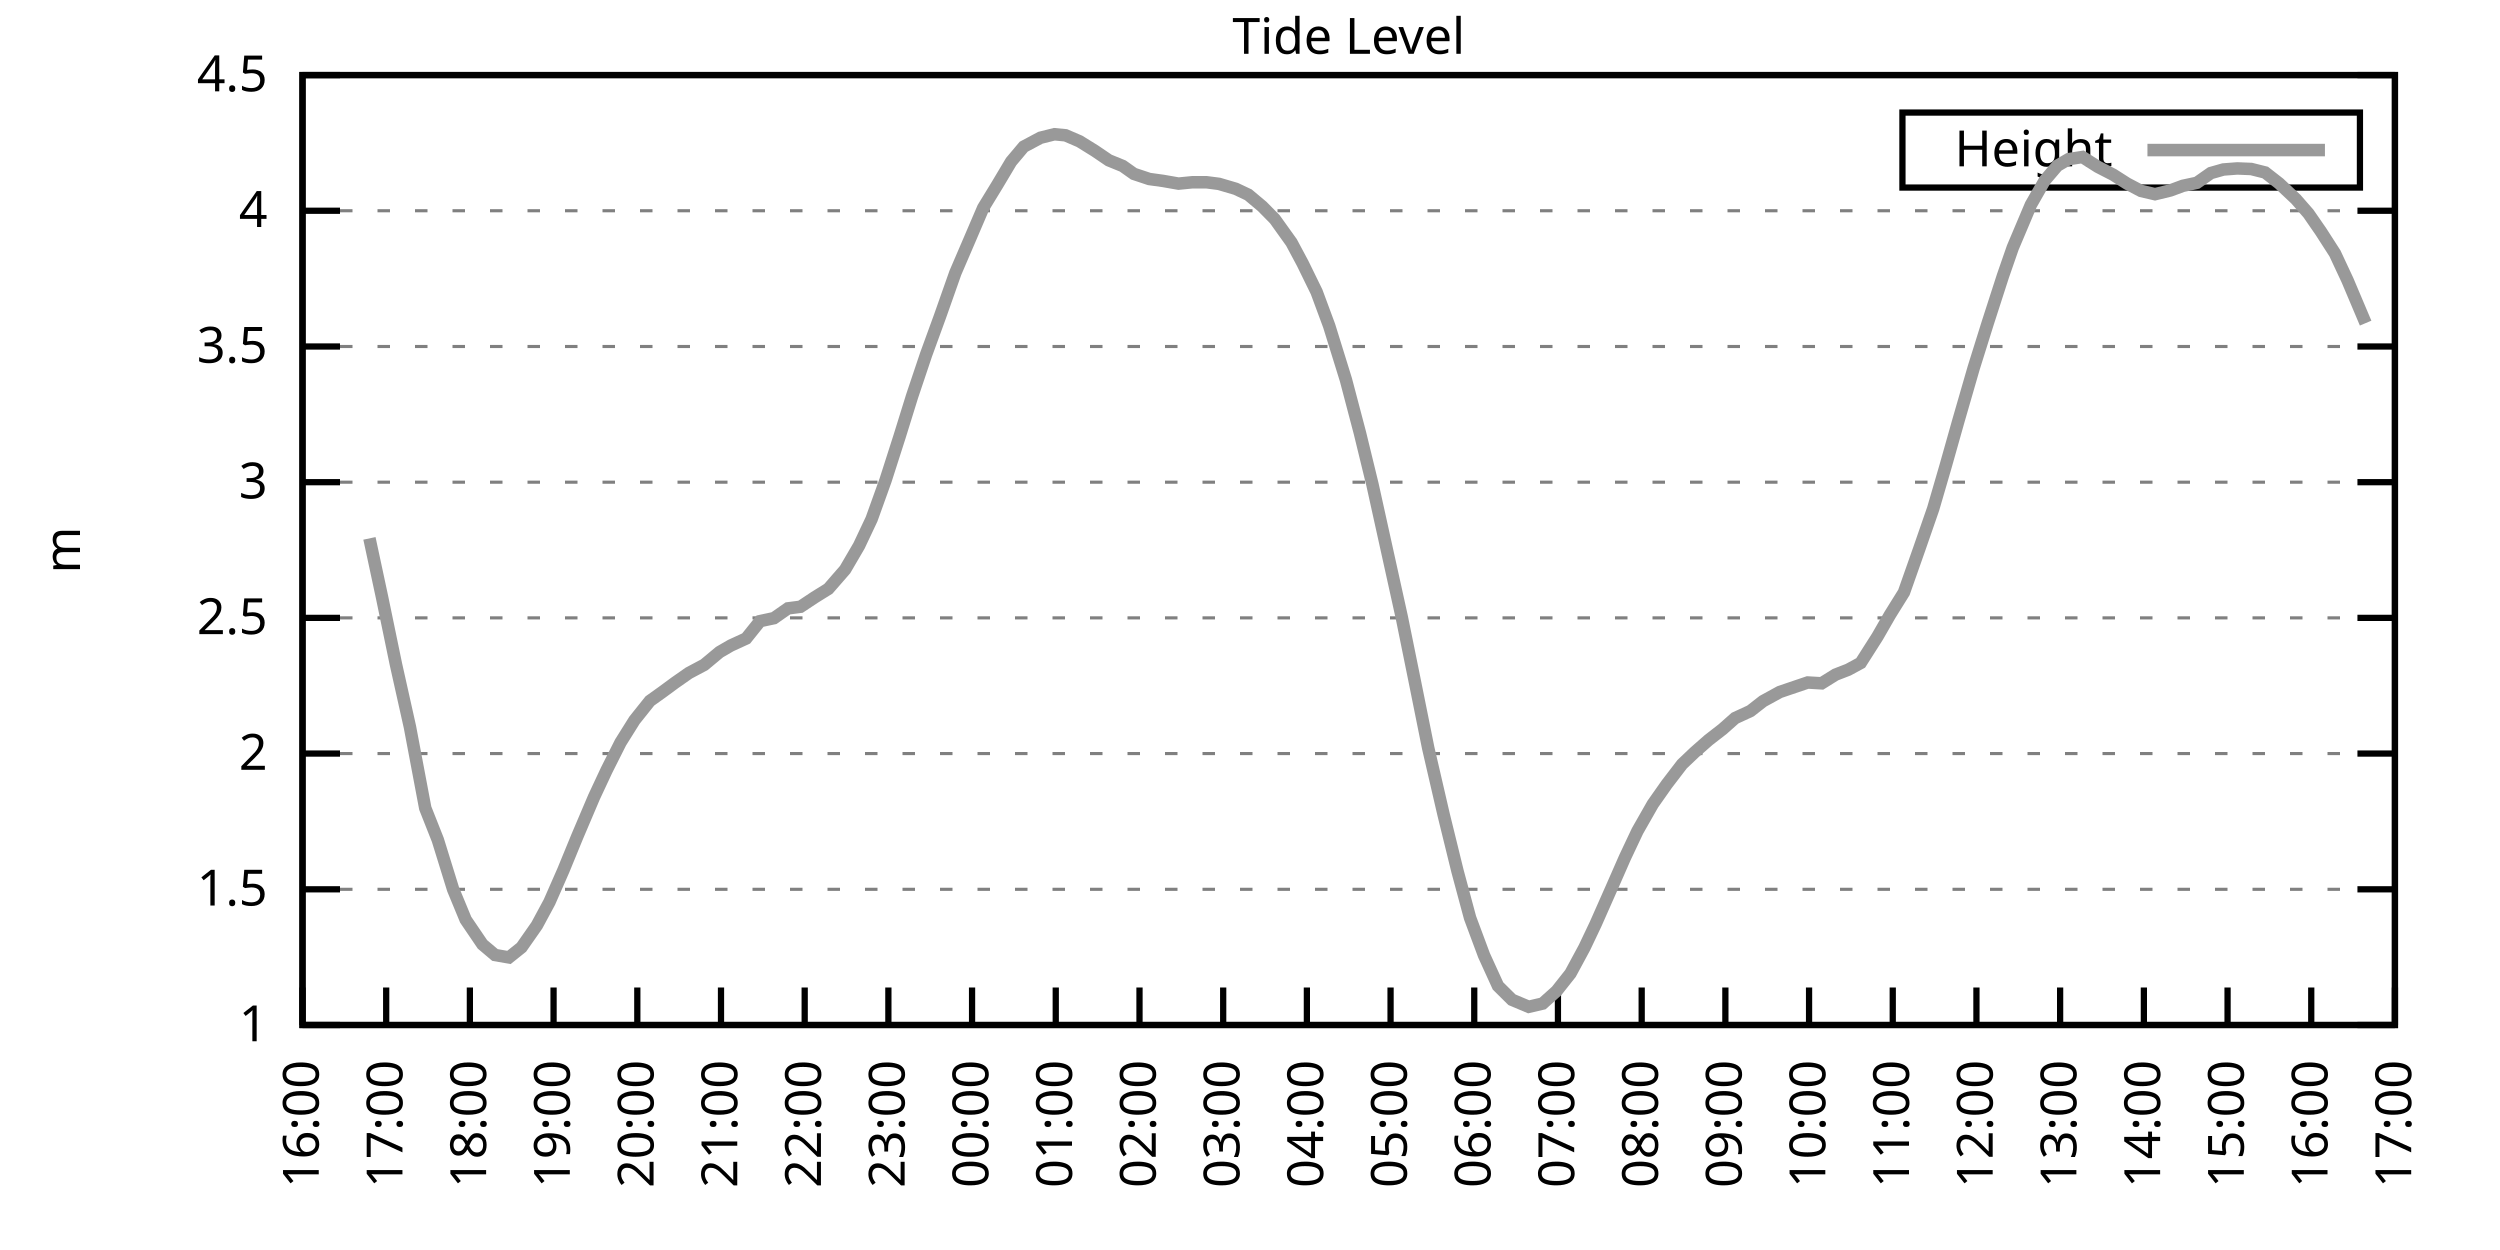
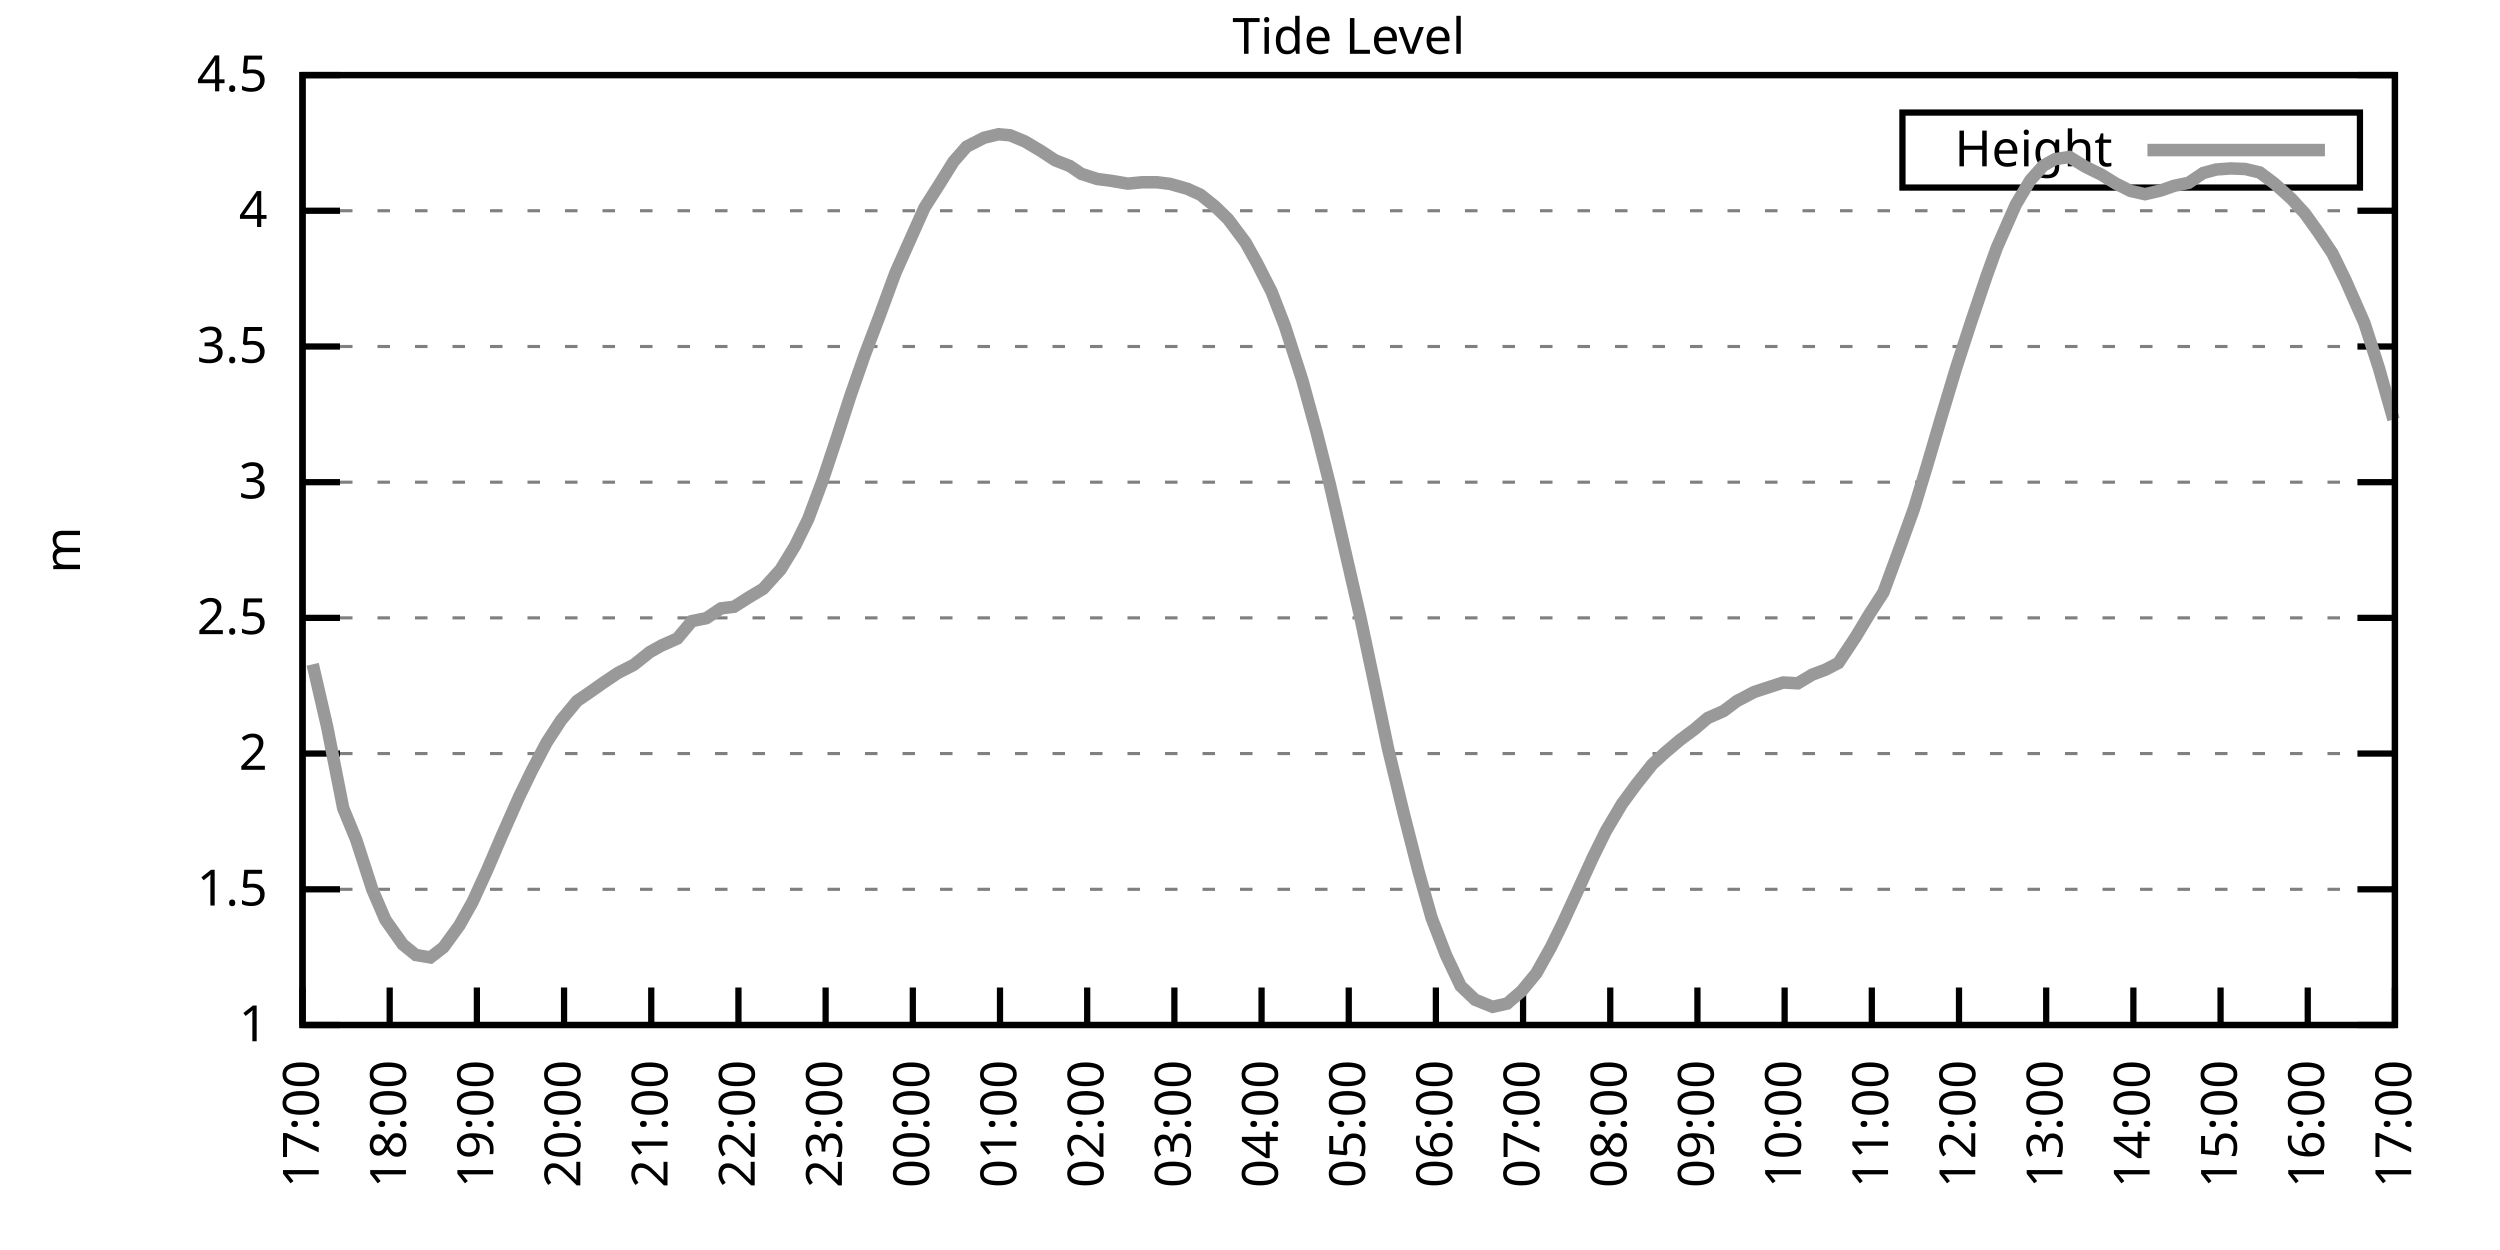
<svg xmlns="http://www.w3.org/2000/svg" xmlns:xlink="http://www.w3.org/1999/xlink" width="400" height="200" viewBox="0 0 400 200">
  <g id="gnuplot_canvas">
    <rect x="0" y="0" width="400" height="200" fill="none" />
    <defs>
      <circle id="gpDot" r="0.5" stroke-width="0.5" stroke="currentColor" />
      <path id="gpPt0" stroke-width="0.333" stroke="currentColor" d="M-1,0 h2 M0,-1 v2" />
      <path id="gpPt1" stroke-width="0.333" stroke="currentColor" d="M-1,-1 L1,1 M1,-1 L-1,1" />
      <path id="gpPt2" stroke-width="0.333" stroke="currentColor" d="M-1,0 L1,0 M0,-1 L0,1 M-1,-1 L1,1 M-1,1 L1,-1" />
      <rect id="gpPt3" stroke-width="0.333" stroke="currentColor" x="-1" y="-1" width="2" height="2" />
      <rect id="gpPt4" stroke-width="0.333" stroke="currentColor" fill="currentColor" x="-1" y="-1" width="2" height="2" />
      <circle id="gpPt5" stroke-width="0.333" stroke="currentColor" cx="0" cy="0" r="1" />
      <use xlink:href="#gpPt5" id="gpPt6" fill="currentColor" stroke="none" />
      <path id="gpPt7" stroke-width="0.333" stroke="currentColor" d="M0,-1.33 L-1.33,0.67 L1.33,0.67 z" />
      <use xlink:href="#gpPt7" id="gpPt8" fill="currentColor" stroke="none" />
      <use xlink:href="#gpPt7" id="gpPt9" stroke="currentColor" transform="rotate(180)" />
      <use xlink:href="#gpPt9" id="gpPt10" fill="currentColor" stroke="none" />
      <use xlink:href="#gpPt3" id="gpPt11" stroke="currentColor" transform="rotate(45)" />
      <use xlink:href="#gpPt11" id="gpPt12" fill="currentColor" stroke="none" />
      <path id="gpPt13" stroke-width="0.333" stroke="currentColor" d="M0,1.330 L1.265,0.411 L0.782,-1.067 L-0.782,-1.076 L-1.265,0.411 z" />
      <use xlink:href="#gpPt13" id="gpPt14" fill="currentColor" stroke="none" />
      <filter id="textbox" filterUnits="objectBoundingBox" x="0" y="0" height="1" width="1">
        <feFlood flood-color="white" flood-opacity="1" result="bgnd" />
        <feComposite in="SourceGraphic" in2="bgnd" operator="atop" />
      </filter>
      <filter id="greybox" filterUnits="objectBoundingBox" x="0" y="0" height="1" width="1">
        <feFlood flood-color="lightgrey" flood-opacity="1" result="grey" />
        <feComposite in="SourceGraphic" in2="grey" operator="atop" />
      </filter>
    </defs>
    <g fill="none" color="white" stroke="currentColor" stroke-width="1.00" stroke-linecap="butt" stroke-linejoin="miter">
</g>
    <g fill="none" color="black" stroke="currentColor" stroke-width="1.00" stroke-linecap="butt" stroke-linejoin="miter">
      <g stroke="none" shape-rendering="crispEdges">
        <polygon fill="rgb(255, 255, 255)" points="48.40,164.00 383.18,164.00 383.18,12.02 48.40,12.02 " />
      </g>
    </g>
    <g fill="none" color="black" stroke="currentColor" stroke-width="1.00" stroke-linecap="butt" stroke-linejoin="miter">
</g>
    <g fill="none" color="black" stroke="black" stroke-width="0.50" stroke-linecap="butt" stroke-linejoin="miter">
</g>
    <g fill="none" color="gray" stroke="currentColor" stroke-width="0.50" stroke-linecap="butt" stroke-linejoin="miter">
      <path stroke="gray" stroke-dasharray="2,4" class="gridline" d="M48.40,164.00 L383.19,164.00  " />
    </g>
    <g fill="none" color="gray" stroke="gray" stroke-width="1.00" stroke-linecap="butt" stroke-linejoin="miter">
</g>
    <g fill="none" color="black" stroke="currentColor" stroke-width="1.00" stroke-linecap="butt" stroke-linejoin="miter">
      <path stroke="black" d="M48.40,164.00 L54.40,164.00 M383.19,164.00 L377.19,164.00  " />
      <g transform="translate(42.80,166.60)" stroke="none" fill="black" font-family="Sans" font-size="8.00" text-anchor="end">
        <text>
          <tspan font-family="Sans"> 1</tspan>
        </text>
      </g>
    </g>
    <g fill="none" color="black" stroke="currentColor" stroke-width="1.00" stroke-linecap="butt" stroke-linejoin="miter">
</g>
    <g fill="none" color="black" stroke="black" stroke-width="0.50" stroke-linecap="butt" stroke-linejoin="miter">
</g>
    <g fill="none" color="gray" stroke="currentColor" stroke-width="0.50" stroke-linecap="butt" stroke-linejoin="miter">
      <path stroke="gray" stroke-dasharray="2,4" class="gridline" d="M48.40,142.29 L383.19,142.29  " />
    </g>
    <g fill="none" color="gray" stroke="gray" stroke-width="1.00" stroke-linecap="butt" stroke-linejoin="miter">
</g>
    <g fill="none" color="black" stroke="currentColor" stroke-width="1.00" stroke-linecap="butt" stroke-linejoin="miter">
      <path stroke="black" d="M48.40,142.29 L54.40,142.29 M383.19,142.29 L377.19,142.29  " />
      <g transform="translate(42.80,144.89)" stroke="none" fill="black" font-family="Sans" font-size="8.00" text-anchor="end">
        <text>
          <tspan font-family="Sans"> 1.5</tspan>
        </text>
      </g>
    </g>
    <g fill="none" color="black" stroke="currentColor" stroke-width="1.00" stroke-linecap="butt" stroke-linejoin="miter">
</g>
    <g fill="none" color="black" stroke="black" stroke-width="0.50" stroke-linecap="butt" stroke-linejoin="miter">
</g>
    <g fill="none" color="gray" stroke="currentColor" stroke-width="0.50" stroke-linecap="butt" stroke-linejoin="miter">
      <path stroke="gray" stroke-dasharray="2,4" class="gridline" d="M48.40,120.57 L383.19,120.57  " />
    </g>
    <g fill="none" color="gray" stroke="gray" stroke-width="1.00" stroke-linecap="butt" stroke-linejoin="miter">
</g>
    <g fill="none" color="black" stroke="currentColor" stroke-width="1.00" stroke-linecap="butt" stroke-linejoin="miter">
      <path stroke="black" d="M48.40,120.57 L54.40,120.57 M383.19,120.57 L377.19,120.57  " />
      <g transform="translate(42.80,123.17)" stroke="none" fill="black" font-family="Sans" font-size="8.00" text-anchor="end">
        <text>
          <tspan font-family="Sans"> 2</tspan>
        </text>
      </g>
    </g>
    <g fill="none" color="black" stroke="currentColor" stroke-width="1.00" stroke-linecap="butt" stroke-linejoin="miter">
</g>
    <g fill="none" color="black" stroke="black" stroke-width="0.50" stroke-linecap="butt" stroke-linejoin="miter">
</g>
    <g fill="none" color="gray" stroke="currentColor" stroke-width="0.50" stroke-linecap="butt" stroke-linejoin="miter">
      <path stroke="gray" stroke-dasharray="2,4" class="gridline" d="M48.40,98.86 L383.19,98.86  " />
    </g>
    <g fill="none" color="gray" stroke="gray" stroke-width="1.00" stroke-linecap="butt" stroke-linejoin="miter">
</g>
    <g fill="none" color="black" stroke="currentColor" stroke-width="1.00" stroke-linecap="butt" stroke-linejoin="miter">
      <path stroke="black" d="M48.40,98.86 L54.40,98.86 M383.19,98.86 L377.19,98.86  " />
      <g transform="translate(42.80,101.46)" stroke="none" fill="black" font-family="Sans" font-size="8.00" text-anchor="end">
        <text>
          <tspan font-family="Sans"> 2.5</tspan>
        </text>
      </g>
    </g>
    <g fill="none" color="black" stroke="currentColor" stroke-width="1.00" stroke-linecap="butt" stroke-linejoin="miter">
</g>
    <g fill="none" color="black" stroke="black" stroke-width="0.50" stroke-linecap="butt" stroke-linejoin="miter">
</g>
    <g fill="none" color="gray" stroke="currentColor" stroke-width="0.50" stroke-linecap="butt" stroke-linejoin="miter">
      <path stroke="gray" stroke-dasharray="2,4" class="gridline" d="M48.40,77.15 L383.19,77.15  " />
    </g>
    <g fill="none" color="gray" stroke="gray" stroke-width="1.00" stroke-linecap="butt" stroke-linejoin="miter">
</g>
    <g fill="none" color="black" stroke="currentColor" stroke-width="1.00" stroke-linecap="butt" stroke-linejoin="miter">
      <path stroke="black" d="M48.40,77.15 L54.40,77.15 M383.19,77.15 L377.19,77.15  " />
      <g transform="translate(42.80,79.75)" stroke="none" fill="black" font-family="Sans" font-size="8.00" text-anchor="end">
        <text>
          <tspan font-family="Sans"> 3</tspan>
        </text>
      </g>
    </g>
    <g fill="none" color="black" stroke="currentColor" stroke-width="1.00" stroke-linecap="butt" stroke-linejoin="miter">
</g>
    <g fill="none" color="black" stroke="black" stroke-width="0.50" stroke-linecap="butt" stroke-linejoin="miter">
</g>
    <g fill="none" color="gray" stroke="currentColor" stroke-width="0.50" stroke-linecap="butt" stroke-linejoin="miter">
      <path stroke="gray" stroke-dasharray="2,4" class="gridline" d="M48.40,55.44 L383.19,55.44  " />
    </g>
    <g fill="none" color="gray" stroke="gray" stroke-width="1.00" stroke-linecap="butt" stroke-linejoin="miter">
</g>
    <g fill="none" color="black" stroke="currentColor" stroke-width="1.00" stroke-linecap="butt" stroke-linejoin="miter">
      <path stroke="black" d="M48.40,55.44 L54.40,55.44 M383.19,55.44 L377.19,55.44  " />
      <g transform="translate(42.80,58.04)" stroke="none" fill="black" font-family="Sans" font-size="8.00" text-anchor="end">
        <text>
          <tspan font-family="Sans"> 3.5</tspan>
        </text>
      </g>
    </g>
    <g fill="none" color="black" stroke="currentColor" stroke-width="1.00" stroke-linecap="butt" stroke-linejoin="miter">
</g>
    <g fill="none" color="black" stroke="black" stroke-width="0.50" stroke-linecap="butt" stroke-linejoin="miter">
</g>
    <g fill="none" color="gray" stroke="currentColor" stroke-width="0.50" stroke-linecap="butt" stroke-linejoin="miter">
      <path stroke="gray" stroke-dasharray="2,4" class="gridline" d="M48.40,33.72 L383.19,33.72  " />
    </g>
    <g fill="none" color="gray" stroke="gray" stroke-width="1.00" stroke-linecap="butt" stroke-linejoin="miter">
</g>
    <g fill="none" color="black" stroke="currentColor" stroke-width="1.00" stroke-linecap="butt" stroke-linejoin="miter">
      <path stroke="black" d="M48.40,33.72 L54.40,33.72 M383.19,33.72 L377.19,33.72  " />
      <g transform="translate(42.80,36.32)" stroke="none" fill="black" font-family="Sans" font-size="8.00" text-anchor="end">
        <text>
          <tspan font-family="Sans"> 4</tspan>
        </text>
      </g>
    </g>
    <g fill="none" color="black" stroke="currentColor" stroke-width="1.00" stroke-linecap="butt" stroke-linejoin="miter">
</g>
    <g fill="none" color="black" stroke="black" stroke-width="0.50" stroke-linecap="butt" stroke-linejoin="miter">
</g>
    <g fill="none" color="gray" stroke="currentColor" stroke-width="0.50" stroke-linecap="butt" stroke-linejoin="miter">
      <path stroke="gray" stroke-dasharray="2,4" class="gridline" d="M48.40,12.01 L383.19,12.01  " />
    </g>
    <g fill="none" color="gray" stroke="gray" stroke-width="1.00" stroke-linecap="butt" stroke-linejoin="miter">
</g>
    <g fill="none" color="black" stroke="currentColor" stroke-width="1.00" stroke-linecap="butt" stroke-linejoin="miter">
      <path stroke="black" d="M48.40,12.01 L54.40,12.01 M383.19,12.01 L377.19,12.01  " />
      <g transform="translate(42.80,14.61)" stroke="none" fill="black" font-family="Sans" font-size="8.00" text-anchor="end">
        <text>
          <tspan font-family="Sans"> 4.5</tspan>
        </text>
      </g>
    </g>
    <g fill="none" color="black" stroke="currentColor" stroke-width="1.00" stroke-linecap="butt" stroke-linejoin="miter">
      <path stroke="black" d="M48.40,164.00 L48.40,158.00  " />
      <g transform="translate(51.00,169.60) rotate(270.00)" stroke="none" fill="black" font-family="Sans" font-size="8.00" text-anchor="end">
        <text>
-           <tspan font-family="Sans">16:00</tspan>
-         </text>
-       </g>
-     </g>
-     <g fill="none" color="black" stroke="currentColor" stroke-width="1.00" stroke-linecap="butt" stroke-linejoin="miter">
-       <path stroke="black" d="M61.79,164.00 L61.79,158.00  " />
-       <g transform="translate(64.39,169.60) rotate(270.00)" stroke="none" fill="black" font-family="Sans" font-size="8.00" text-anchor="end">
-         <text>
          <tspan font-family="Sans">17:00</tspan>
        </text>
      </g>
    </g>
    <g fill="none" color="black" stroke="currentColor" stroke-width="1.00" stroke-linecap="butt" stroke-linejoin="miter">
-       <path stroke="black" d="M75.18,164.00 L75.18,158.00  " />
-       <g transform="translate(77.78,169.60) rotate(270.00)" stroke="none" fill="black" font-family="Sans" font-size="8.00" text-anchor="end">
+       <path stroke="black" d="M62.35,164.00 L62.35,158.00  " />
+       <g transform="translate(64.95,169.60) rotate(270.00)" stroke="none" fill="black" font-family="Sans" font-size="8.00" text-anchor="end">
        <text>
          <tspan font-family="Sans">18:00</tspan>
        </text>
      </g>
    </g>
    <g fill="none" color="black" stroke="currentColor" stroke-width="1.00" stroke-linecap="butt" stroke-linejoin="miter">
-       <path stroke="black" d="M88.57,164.00 L88.57,158.00  " />
-       <g transform="translate(91.17,169.60) rotate(270.00)" stroke="none" fill="black" font-family="Sans" font-size="8.00" text-anchor="end">
+       <path stroke="black" d="M76.30,164.00 L76.30,158.00  " />
+       <g transform="translate(78.90,169.60) rotate(270.00)" stroke="none" fill="black" font-family="Sans" font-size="8.00" text-anchor="end">
        <text>
          <tspan font-family="Sans">19:00</tspan>
        </text>
      </g>
    </g>
    <g fill="none" color="black" stroke="currentColor" stroke-width="1.00" stroke-linecap="butt" stroke-linejoin="miter">
-       <path stroke="black" d="M101.97,164.00 L101.97,158.00  " />
-       <g transform="translate(104.57,169.60) rotate(270.00)" stroke="none" fill="black" font-family="Sans" font-size="8.00" text-anchor="end">
+       <path stroke="black" d="M90.25,164.00 L90.25,158.00  " />
+       <g transform="translate(92.85,169.60) rotate(270.00)" stroke="none" fill="black" font-family="Sans" font-size="8.00" text-anchor="end">
        <text>
          <tspan font-family="Sans">20:00</tspan>
        </text>
      </g>
    </g>
    <g fill="none" color="black" stroke="currentColor" stroke-width="1.00" stroke-linecap="butt" stroke-linejoin="miter">
-       <path stroke="black" d="M115.36,164.00 L115.36,158.00  " />
-       <g transform="translate(117.96,169.60) rotate(270.00)" stroke="none" fill="black" font-family="Sans" font-size="8.00" text-anchor="end">
+       <path stroke="black" d="M104.20,164.00 L104.20,158.00  " />
+       <g transform="translate(106.80,169.60) rotate(270.00)" stroke="none" fill="black" font-family="Sans" font-size="8.00" text-anchor="end">
        <text>
          <tspan font-family="Sans">21:00</tspan>
        </text>
      </g>
    </g>
    <g fill="none" color="black" stroke="currentColor" stroke-width="1.00" stroke-linecap="butt" stroke-linejoin="miter">
-       <path stroke="black" d="M128.75,164.00 L128.75,158.00  " />
-       <g transform="translate(131.35,169.60) rotate(270.00)" stroke="none" fill="black" font-family="Sans" font-size="8.00" text-anchor="end">
+       <path stroke="black" d="M118.15,164.00 L118.15,158.00  " />
+       <g transform="translate(120.75,169.60) rotate(270.00)" stroke="none" fill="black" font-family="Sans" font-size="8.00" text-anchor="end">
        <text>
          <tspan font-family="Sans">22:00</tspan>
        </text>
      </g>
    </g>
    <g fill="none" color="black" stroke="currentColor" stroke-width="1.00" stroke-linecap="butt" stroke-linejoin="miter">
-       <path stroke="black" d="M142.14,164.00 L142.14,158.00  " />
-       <g transform="translate(144.74,169.60) rotate(270.00)" stroke="none" fill="black" font-family="Sans" font-size="8.00" text-anchor="end">
+       <path stroke="black" d="M132.10,164.00 L132.10,158.00  " />
+       <g transform="translate(134.70,169.60) rotate(270.00)" stroke="none" fill="black" font-family="Sans" font-size="8.00" text-anchor="end">
        <text>
          <tspan font-family="Sans">23:00</tspan>
        </text>
      </g>
    </g>
    <g fill="none" color="black" stroke="currentColor" stroke-width="1.00" stroke-linecap="butt" stroke-linejoin="miter">
-       <path stroke="black" d="M155.53,164.00 L155.53,158.00  " />
-       <g transform="translate(158.13,169.60) rotate(270.00)" stroke="none" fill="black" font-family="Sans" font-size="8.00" text-anchor="end">
+       <path stroke="black" d="M146.05,164.00 L146.05,158.00  " />
+       <g transform="translate(148.65,169.60) rotate(270.00)" stroke="none" fill="black" font-family="Sans" font-size="8.00" text-anchor="end">
        <text>
          <tspan font-family="Sans">00:00</tspan>
        </text>
      </g>
    </g>
    <g fill="none" color="black" stroke="currentColor" stroke-width="1.00" stroke-linecap="butt" stroke-linejoin="miter">
-       <path stroke="black" d="M168.92,164.00 L168.92,158.00  " />
-       <g transform="translate(171.52,169.60) rotate(270.00)" stroke="none" fill="black" font-family="Sans" font-size="8.00" text-anchor="end">
+       <path stroke="black" d="M160.00,164.00 L160.00,158.00  " />
+       <g transform="translate(162.60,169.60) rotate(270.00)" stroke="none" fill="black" font-family="Sans" font-size="8.00" text-anchor="end">
        <text>
          <tspan font-family="Sans">01:00</tspan>
        </text>
      </g>
    </g>
    <g fill="none" color="black" stroke="currentColor" stroke-width="1.00" stroke-linecap="butt" stroke-linejoin="miter">
-       <path stroke="black" d="M182.32,164.00 L182.32,158.00  " />
-       <g transform="translate(184.92,169.60) rotate(270.00)" stroke="none" fill="black" font-family="Sans" font-size="8.00" text-anchor="end">
+       <path stroke="black" d="M173.95,164.00 L173.95,158.00  " />
+       <g transform="translate(176.55,169.60) rotate(270.00)" stroke="none" fill="black" font-family="Sans" font-size="8.00" text-anchor="end">
        <text>
          <tspan font-family="Sans">02:00</tspan>
        </text>
      </g>
    </g>
    <g fill="none" color="black" stroke="currentColor" stroke-width="1.00" stroke-linecap="butt" stroke-linejoin="miter">
-       <path stroke="black" d="M195.71,164.00 L195.71,158.00  " />
-       <g transform="translate(198.31,169.60) rotate(270.00)" stroke="none" fill="black" font-family="Sans" font-size="8.00" text-anchor="end">
+       <path stroke="black" d="M187.90,164.00 L187.90,158.00  " />
+       <g transform="translate(190.50,169.60) rotate(270.00)" stroke="none" fill="black" font-family="Sans" font-size="8.00" text-anchor="end">
        <text>
          <tspan font-family="Sans">03:00</tspan>
        </text>
      </g>
    </g>
    <g fill="none" color="black" stroke="currentColor" stroke-width="1.00" stroke-linecap="butt" stroke-linejoin="miter">
-       <path stroke="black" d="M209.10,164.00 L209.10,158.00  " />
-       <g transform="translate(211.70,169.60) rotate(270.00)" stroke="none" fill="black" font-family="Sans" font-size="8.00" text-anchor="end">
+       <path stroke="black" d="M201.85,164.00 L201.85,158.00  " />
+       <g transform="translate(204.45,169.60) rotate(270.00)" stroke="none" fill="black" font-family="Sans" font-size="8.00" text-anchor="end">
        <text>
          <tspan font-family="Sans">04:00</tspan>
        </text>
      </g>
    </g>
    <g fill="none" color="black" stroke="currentColor" stroke-width="1.00" stroke-linecap="butt" stroke-linejoin="miter">
-       <path stroke="black" d="M222.49,164.00 L222.49,158.00  " />
-       <g transform="translate(225.09,169.60) rotate(270.00)" stroke="none" fill="black" font-family="Sans" font-size="8.00" text-anchor="end">
+       <path stroke="black" d="M215.80,164.00 L215.80,158.00  " />
+       <g transform="translate(218.40,169.60) rotate(270.00)" stroke="none" fill="black" font-family="Sans" font-size="8.00" text-anchor="end">
        <text>
          <tspan font-family="Sans">05:00</tspan>
        </text>
      </g>
    </g>
    <g fill="none" color="black" stroke="currentColor" stroke-width="1.00" stroke-linecap="butt" stroke-linejoin="miter">
-       <path stroke="black" d="M235.88,164.00 L235.88,158.00  " />
-       <g transform="translate(238.48,169.60) rotate(270.00)" stroke="none" fill="black" font-family="Sans" font-size="8.00" text-anchor="end">
+       <path stroke="black" d="M229.74,164.00 L229.74,158.00  " />
+       <g transform="translate(232.34,169.60) rotate(270.00)" stroke="none" fill="black" font-family="Sans" font-size="8.00" text-anchor="end">
        <text>
          <tspan font-family="Sans">06:00</tspan>
        </text>
      </g>
    </g>
    <g fill="none" color="black" stroke="currentColor" stroke-width="1.00" stroke-linecap="butt" stroke-linejoin="miter">
-       <path stroke="black" d="M249.27,164.00 L249.27,158.00  " />
-       <g transform="translate(251.87,169.60) rotate(270.00)" stroke="none" fill="black" font-family="Sans" font-size="8.00" text-anchor="end">
+       <path stroke="black" d="M243.69,164.00 L243.69,158.00  " />
+       <g transform="translate(246.29,169.60) rotate(270.00)" stroke="none" fill="black" font-family="Sans" font-size="8.00" text-anchor="end">
        <text>
          <tspan font-family="Sans">07:00</tspan>
        </text>
      </g>
    </g>
    <g fill="none" color="black" stroke="currentColor" stroke-width="1.00" stroke-linecap="butt" stroke-linejoin="miter">
-       <path stroke="black" d="M262.67,164.00 L262.67,158.00  " />
-       <g transform="translate(265.27,169.60) rotate(270.00)" stroke="none" fill="black" font-family="Sans" font-size="8.00" text-anchor="end">
+       <path stroke="black" d="M257.64,164.00 L257.64,158.00  " />
+       <g transform="translate(260.24,169.60) rotate(270.00)" stroke="none" fill="black" font-family="Sans" font-size="8.00" text-anchor="end">
        <text>
          <tspan font-family="Sans">08:00</tspan>
        </text>
      </g>
    </g>
    <g fill="none" color="black" stroke="currentColor" stroke-width="1.00" stroke-linecap="butt" stroke-linejoin="miter">
-       <path stroke="black" d="M276.06,164.00 L276.06,158.00  " />
-       <g transform="translate(278.66,169.60) rotate(270.00)" stroke="none" fill="black" font-family="Sans" font-size="8.00" text-anchor="end">
+       <path stroke="black" d="M271.59,164.00 L271.59,158.00  " />
+       <g transform="translate(274.19,169.60) rotate(270.00)" stroke="none" fill="black" font-family="Sans" font-size="8.00" text-anchor="end">
        <text>
          <tspan font-family="Sans">09:00</tspan>
        </text>
      </g>
    </g>
    <g fill="none" color="black" stroke="currentColor" stroke-width="1.00" stroke-linecap="butt" stroke-linejoin="miter">
-       <path stroke="black" d="M289.45,164.00 L289.45,158.00  " />
-       <g transform="translate(292.05,169.60) rotate(270.00)" stroke="none" fill="black" font-family="Sans" font-size="8.00" text-anchor="end">
+       <path stroke="black" d="M285.54,164.00 L285.54,158.00  " />
+       <g transform="translate(288.14,169.60) rotate(270.00)" stroke="none" fill="black" font-family="Sans" font-size="8.00" text-anchor="end">
        <text>
          <tspan font-family="Sans">10:00</tspan>
        </text>
      </g>
    </g>
    <g fill="none" color="black" stroke="currentColor" stroke-width="1.00" stroke-linecap="butt" stroke-linejoin="miter">
-       <path stroke="black" d="M302.84,164.00 L302.84,158.00  " />
-       <g transform="translate(305.44,169.60) rotate(270.00)" stroke="none" fill="black" font-family="Sans" font-size="8.00" text-anchor="end">
+       <path stroke="black" d="M299.49,164.00 L299.49,158.00  " />
+       <g transform="translate(302.09,169.60) rotate(270.00)" stroke="none" fill="black" font-family="Sans" font-size="8.00" text-anchor="end">
        <text>
          <tspan font-family="Sans">11:00</tspan>
        </text>
      </g>
    </g>
    <g fill="none" color="black" stroke="currentColor" stroke-width="1.00" stroke-linecap="butt" stroke-linejoin="miter">
-       <path stroke="black" d="M316.23,164.00 L316.23,158.00  " />
-       <g transform="translate(318.83,169.60) rotate(270.00)" stroke="none" fill="black" font-family="Sans" font-size="8.00" text-anchor="end">
+       <path stroke="black" d="M313.44,164.00 L313.44,158.00  " />
+       <g transform="translate(316.04,169.60) rotate(270.00)" stroke="none" fill="black" font-family="Sans" font-size="8.00" text-anchor="end">
        <text>
          <tspan font-family="Sans">12:00</tspan>
        </text>
      </g>
    </g>
    <g fill="none" color="black" stroke="currentColor" stroke-width="1.00" stroke-linecap="butt" stroke-linejoin="miter">
-       <path stroke="black" d="M329.62,164.00 L329.62,158.00  " />
-       <g transform="translate(332.22,169.60) rotate(270.00)" stroke="none" fill="black" font-family="Sans" font-size="8.00" text-anchor="end">
+       <path stroke="black" d="M327.39,164.00 L327.39,158.00  " />
+       <g transform="translate(329.99,169.60) rotate(270.00)" stroke="none" fill="black" font-family="Sans" font-size="8.00" text-anchor="end">
        <text>
          <tspan font-family="Sans">13:00</tspan>
        </text>
      </g>
    </g>
    <g fill="none" color="black" stroke="currentColor" stroke-width="1.00" stroke-linecap="butt" stroke-linejoin="miter">
-       <path stroke="black" d="M343.02,164.00 L343.02,158.00  " />
-       <g transform="translate(345.62,169.60) rotate(270.00)" stroke="none" fill="black" font-family="Sans" font-size="8.00" text-anchor="end">
+       <path stroke="black" d="M341.34,164.00 L341.34,158.00  " />
+       <g transform="translate(343.94,169.60) rotate(270.00)" stroke="none" fill="black" font-family="Sans" font-size="8.00" text-anchor="end">
        <text>
          <tspan font-family="Sans">14:00</tspan>
        </text>
      </g>
    </g>
    <g fill="none" color="black" stroke="currentColor" stroke-width="1.00" stroke-linecap="butt" stroke-linejoin="miter">
-       <path stroke="black" d="M356.41,164.00 L356.41,158.00  " />
-       <g transform="translate(359.01,169.60) rotate(270.00)" stroke="none" fill="black" font-family="Sans" font-size="8.00" text-anchor="end">
+       <path stroke="black" d="M355.29,164.00 L355.29,158.00  " />
+       <g transform="translate(357.89,169.60) rotate(270.00)" stroke="none" fill="black" font-family="Sans" font-size="8.00" text-anchor="end">
        <text>
          <tspan font-family="Sans">15:00</tspan>
        </text>
      </g>
    </g>
    <g fill="none" color="black" stroke="currentColor" stroke-width="1.00" stroke-linecap="butt" stroke-linejoin="miter">
-       <path stroke="black" d="M369.80,164.00 L369.80,158.00  " />
-       <g transform="translate(372.40,169.60) rotate(270.00)" stroke="none" fill="black" font-family="Sans" font-size="8.00" text-anchor="end">
+       <path stroke="black" d="M369.24,164.00 L369.24,158.00  " />
+       <g transform="translate(371.84,169.60) rotate(270.00)" stroke="none" fill="black" font-family="Sans" font-size="8.00" text-anchor="end">
        <text>
          <tspan font-family="Sans">16:00</tspan>
        </text>
      </g>
    </g>
    <g fill="none" color="black" stroke="currentColor" stroke-width="1.00" stroke-linecap="butt" stroke-linejoin="miter">
      <path stroke="black" d="M383.19,164.00 L383.19,158.00  " />
      <g transform="translate(385.79,169.60) rotate(270.00)" stroke="none" fill="black" font-family="Sans" font-size="8.00" text-anchor="end">
        <text>
          <tspan font-family="Sans">17:00</tspan>
        </text>
      </g>
    </g>
    <g fill="none" color="black" stroke="currentColor" stroke-width="1.00" stroke-linecap="butt" stroke-linejoin="miter">
</g>
    <g fill="none" color="black" stroke="currentColor" stroke-width="1.00" stroke-linecap="butt" stroke-linejoin="miter">
      <path stroke="black" d="M48.40,12.01 L48.40,164.00 L383.19,164.00 L383.19,12.01 L48.40,12.01 Z  " />
    </g>
    <g fill="none" color="black" stroke="currentColor" stroke-width="1.00" stroke-linecap="butt" stroke-linejoin="miter">
</g>
    <g fill="none" color="black" stroke="currentColor" stroke-width="1.00" stroke-linecap="butt" stroke-linejoin="miter">
      <path stroke="black" d="M304.39,30.01 L304.39,18.01 L377.59,18.01 L377.59,30.01 L304.39,30.01 Z  " />
    </g>
    <g id="Tide_level_plot_1">
      <g fill="none" color="white" stroke="black" stroke-width="2.00" stroke-linecap="butt" stroke-linejoin="miter">
</g>
      <g fill="none" color="black" stroke="currentColor" stroke-width="2.00" stroke-linecap="butt" stroke-linejoin="miter">
        <g transform="translate(337.99,26.61)" stroke="none" fill="black" font-family="Sans" font-size="8.00" text-anchor="end">
          <text>
            <tspan font-family="Sans">Height</tspan>
          </text>
        </g>
      </g>
      <g fill="none" color="black" stroke="currentColor" stroke-width="2.00" stroke-linecap="butt" stroke-linejoin="miter">
-         <path stroke="rgb(153, 153, 153)" d="M343.59,24.01 L371.99,24.01 M59.11,86.14 L61.12,95.52 L63.35,106.29 L65.59,116.32 L68.04,129.30 L70.05,134.38   L72.50,142.29 L74.51,147.15 L77.19,151.10 L79.20,152.80 L81.43,153.19 L83.44,151.58 L85.90,148.06 L87.91,144.33   L90.14,139.25 L92.37,133.82 L95.05,127.52 L97.06,123.22 L99.29,118.79 L101.52,115.23 L103.98,112.15 L105.98,110.72   L107.99,109.24 L110.22,107.68 L112.68,106.37 L115.13,104.33 L116.92,103.29 L119.38,102.16 L121.61,99.38 L123.84,98.90   L126.07,97.34 L128.08,97.08 L130.31,95.60 L132.54,94.21 L135.22,91.13 L137.45,87.31 L139.46,83.05 L141.69,76.84   L143.93,69.85 L145.94,63.38 L148.17,56.74 L150.40,50.62 L152.85,43.67 L155.09,38.46 L157.32,33.25 L159.55,29.60   L161.78,25.86 L163.79,23.47 L166.47,22.04 L168.70,21.48 L170.49,21.65 L172.72,22.61 L175.17,24.13 L177.41,25.65   L179.64,26.56 L181.42,27.82 L183.88,28.64 L186.11,28.95 L188.57,29.38 L190.80,29.16 L193.03,29.16 L195.04,29.42   L197.72,30.21 L199.73,31.16 L201.96,33.03 L203.97,35.07 L206.64,38.80 L208.43,42.15 L210.66,46.71 L212.67,52.14   L215.35,60.78 L217.58,69.25 L219.59,77.50 L224.28,98.73 L226.29,108.63 L228.52,119.71 L230.97,130.30 L233.20,139.38   L235.21,146.85 L237.44,152.84 L239.68,157.75 L241.91,159.96 L244.59,161.09 L246.82,160.57 L249.05,158.57 L251.28,155.75   L253.51,151.62 L255.30,147.85 L257.76,142.29 L259.99,137.21 L262.00,132.95 L264.45,128.65 L266.68,125.48 L269.14,122.27   L271.15,120.36 L273.38,118.40 L275.61,116.67 L277.62,114.89 L280.07,113.76 L282.08,112.19 L284.76,110.72 L286.55,110.11   L289.23,109.20 L291.46,109.33 L293.69,107.94 L295.70,107.16 L297.71,106.07 L300.39,101.86 L302.39,98.38 L304.63,94.78   L307.08,87.83 L309.31,81.40 L311.32,74.50 L313.33,67.38 L315.79,58.87 L318.02,51.74 L320.47,44.15 L322.04,39.63   L324.94,32.77 L327.17,28.86 L329.18,26.51 L330.96,25.47 L333.19,25.12 L335.65,26.69 L338.10,27.95 L340.34,29.38   L342.57,30.55 L344.80,31.07 L347.26,30.47 L349.26,29.73 L351.50,29.25 L353.73,27.69 L355.74,27.12 L357.97,26.95   L360.20,27.04 L362.43,27.60 L364.66,29.34 L367.34,31.86 L369.35,34.16 L371.36,37.07 L373.59,40.54 L375.60,44.84   L378.50,51.70  " />
+         <path stroke="rgb(153, 153, 153)" d="M343.59,24.01 L371.99,24.01 M50.03,106.29 L52.35,116.32 L54.91,129.30 L57.00,134.38 L59.56,142.29 L61.65,147.15   L64.44,151.10 L66.53,152.80 L68.86,153.19 L70.95,151.58 L73.51,148.06 L75.60,144.33 L77.93,139.25 L80.25,133.82   L83.04,127.52 L85.13,123.22 L87.46,118.79 L89.78,115.23 L92.34,112.15 L94.43,110.72 L96.53,109.24 L98.85,107.68   L101.41,106.37 L103.97,104.33 L105.83,103.29 L108.38,102.16 L110.71,99.38 L113.03,98.90 L115.36,97.34 L117.45,97.08   L119.78,95.60 L122.10,94.21 L124.89,91.13 L127.22,87.31 L129.31,83.05 L131.63,76.84 L133.96,69.85 L136.05,63.38   L138.37,56.74 L140.70,50.62 L143.26,43.67 L145.58,38.46 L147.91,33.25 L150.23,29.60 L152.56,25.86 L154.65,23.47   L157.44,22.04 L159.76,21.48 L161.62,21.65 L163.95,22.61 L166.51,24.13 L168.83,25.65 L171.16,26.56 L173.02,27.82   L175.57,28.64 L177.90,28.95 L180.46,29.38 L182.78,29.16 L185.11,29.16 L187.20,29.42 L189.99,30.21 L192.08,31.16   L194.41,33.03 L196.50,35.07 L199.29,38.80 L201.15,42.15 L203.47,46.71 L205.57,52.14 L208.36,60.78 L210.68,69.25   L212.77,77.50 L217.65,98.73 L219.75,108.63 L222.07,119.71 L224.63,130.30 L226.95,139.38 L229.05,146.85 L231.37,152.84   L233.70,157.75 L236.02,159.96 L238.81,161.09 L241.14,160.57 L243.46,158.57 L245.79,155.75 L248.11,151.62 L249.97,147.85   L252.53,142.29 L254.85,137.21 L256.95,132.95 L259.50,128.65 L261.83,125.48 L264.39,122.27 L266.48,120.36 L268.80,118.40   L271.13,116.67 L273.22,114.89 L275.78,113.76 L277.87,112.19 L280.66,110.72 L282.52,110.11 L285.31,109.20 L287.64,109.33   L289.96,107.94 L292.05,107.16 L294.15,106.07 L296.94,101.86 L299.03,98.38 L301.35,94.78 L303.91,87.83 L306.23,81.40   L308.33,74.50 L310.42,67.38 L312.98,58.87 L315.30,51.74 L317.86,44.15 L319.49,39.63 L322.51,32.77 L324.83,28.86   L326.93,26.51 L328.79,25.47 L331.11,25.12 L333.67,26.69 L336.23,27.95 L338.55,29.38 L340.88,30.55 L343.20,31.07   L345.76,30.47 L347.85,29.73 L350.18,29.25 L352.50,27.69 L354.59,27.12 L356.92,26.95 L359.24,27.04 L361.57,27.60   L363.89,29.34 L366.68,31.86 L368.78,34.16 L370.87,37.07 L373.19,40.54 L375.29,44.84 L378.31,51.70 L380.63,58.91   L382.96,67.12  " />
      </g>
    </g>
    <g fill="none" color="black" stroke="currentColor" stroke-width="2.00" stroke-linecap="butt" stroke-linejoin="miter">
</g>
    <g fill="none" color="black" stroke="black" stroke-width="1.00" stroke-linecap="butt" stroke-linejoin="miter">
</g>
    <g fill="none" color="black" stroke="currentColor" stroke-width="1.00" stroke-linecap="butt" stroke-linejoin="miter">
      <path stroke="black" d="M48.40,12.01 L48.40,164.00 L383.19,164.00 L383.19,12.01 L48.40,12.01 Z  " />
      <g transform="translate(12.80,88.01) rotate(270.00)" stroke="none" fill="black" font-family="Sans" font-size="8.00" text-anchor="middle">
        <text>
          <tspan font-family="Sans">m</tspan>
        </text>
      </g>
    </g>
    <g fill="none" color="black" stroke="currentColor" stroke-width="1.00" stroke-linecap="butt" stroke-linejoin="miter">
</g>
    <g fill="none" color="black" stroke="currentColor" stroke-width="1.00" stroke-linecap="butt" stroke-linejoin="miter">
      <g transform="translate(215.79,8.61)" stroke="none" fill="black" font-family="Sans" font-size="8.00" text-anchor="middle">
        <text>
          <tspan font-family="Sans">Tide Level</tspan>
        </text>
      </g>
    </g>
    <g fill="none" color="black" stroke="currentColor" stroke-width="1.00" stroke-linecap="butt" stroke-linejoin="miter">
</g>
  </g>
</svg>
